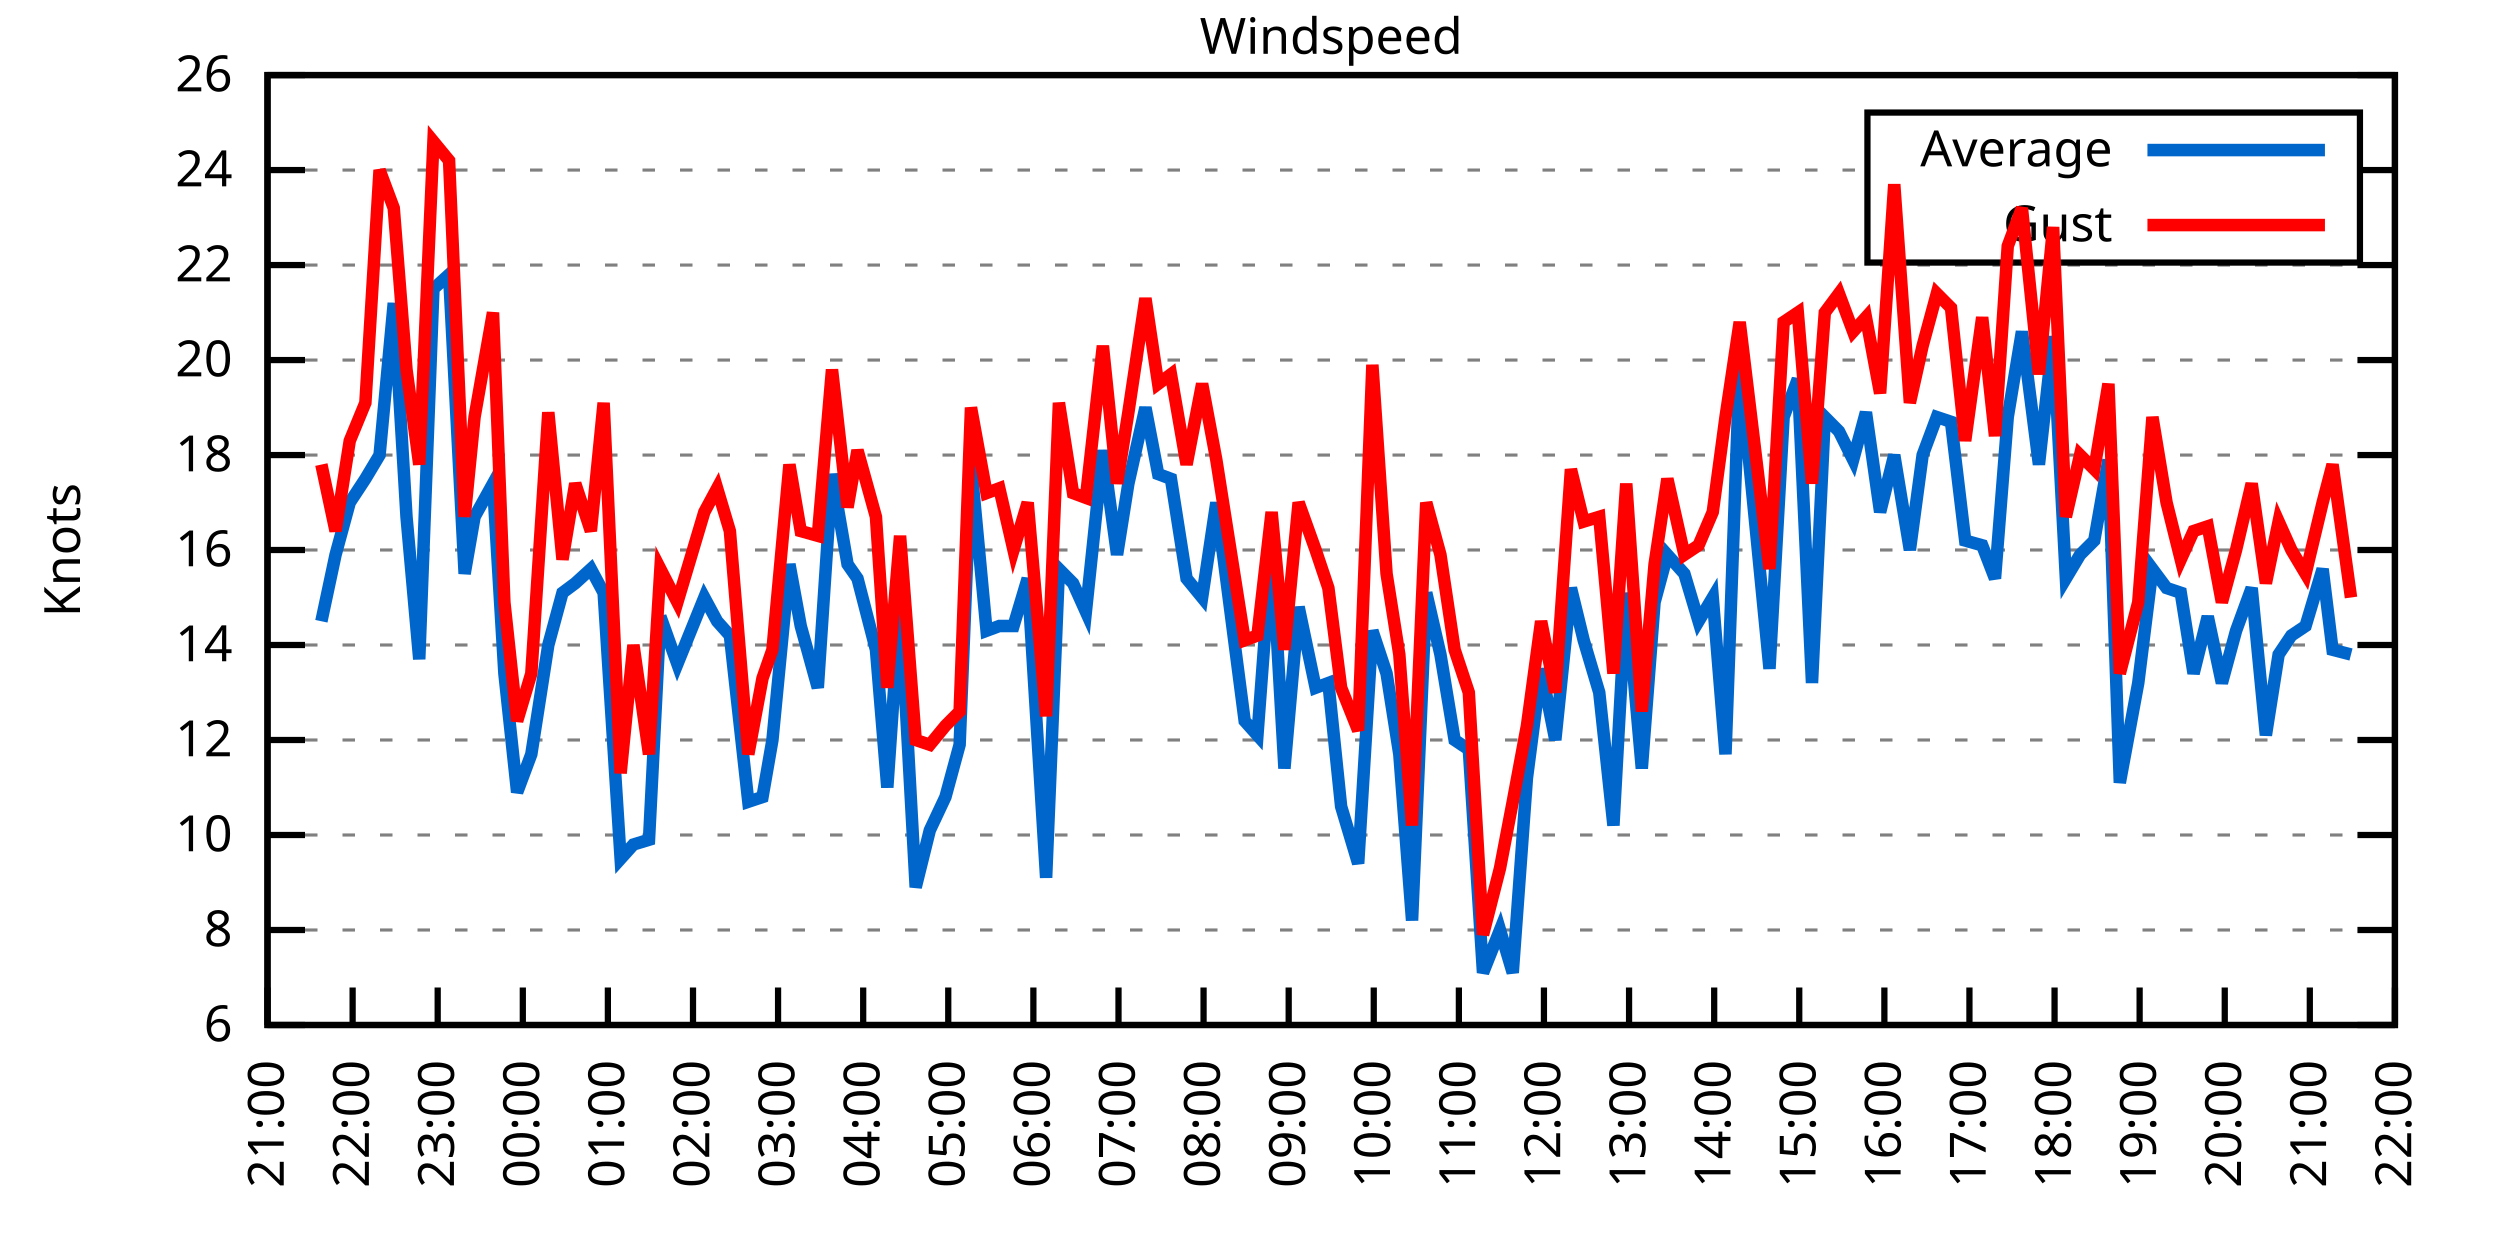
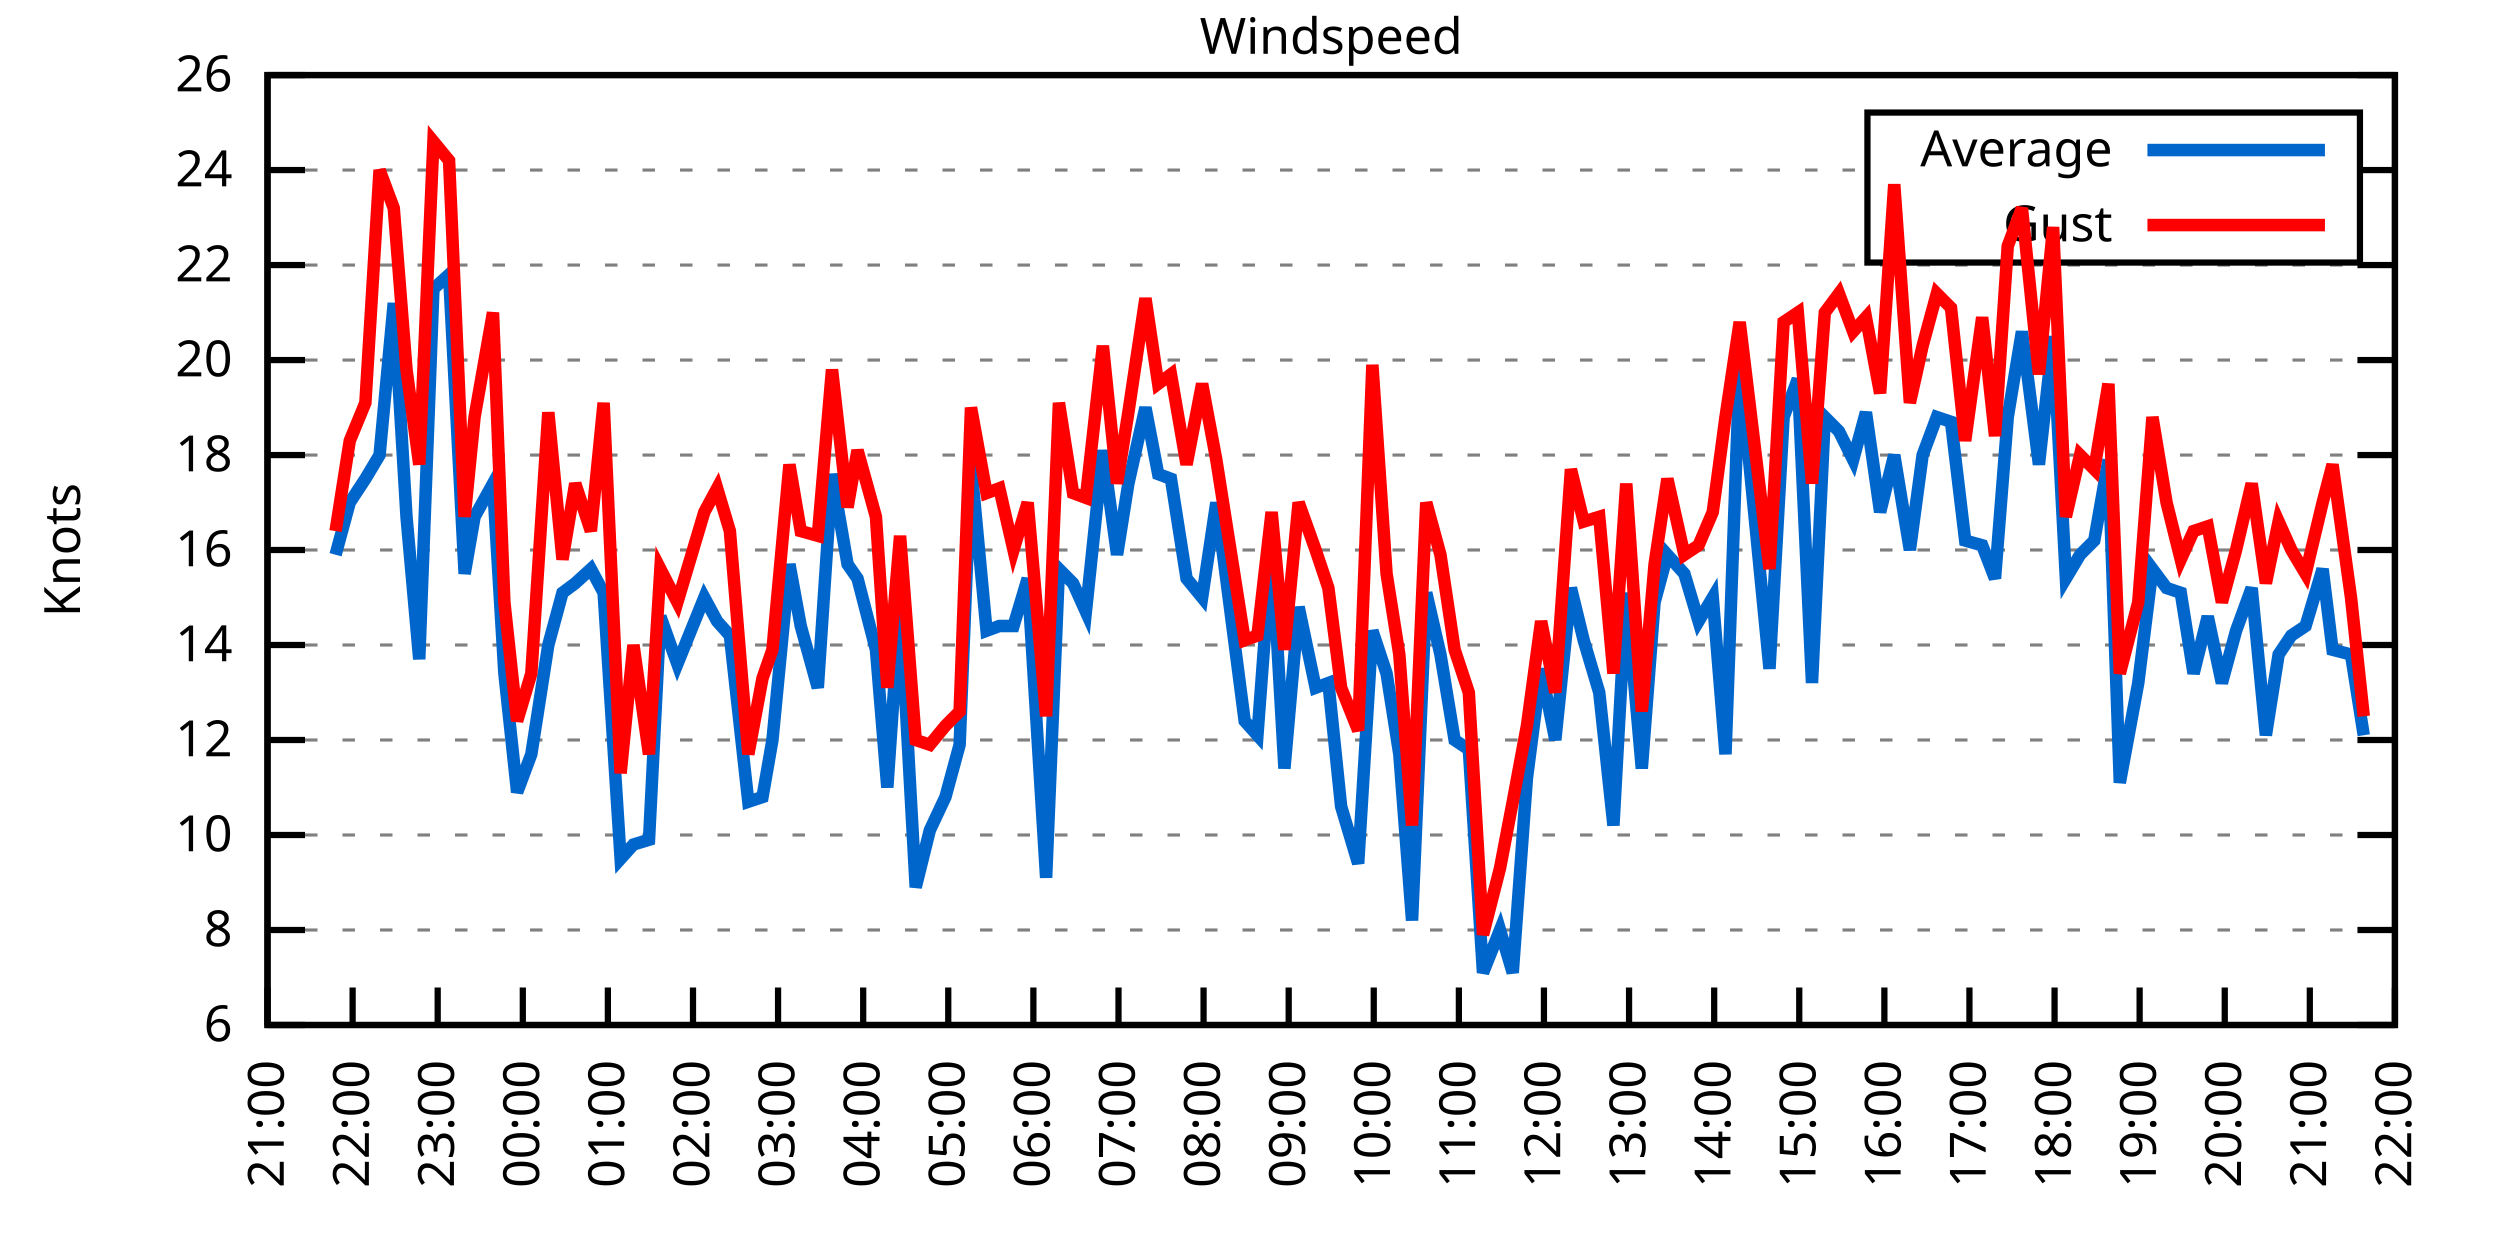
<svg xmlns="http://www.w3.org/2000/svg" xmlns:xlink="http://www.w3.org/1999/xlink" width="400" height="200" viewBox="0 0 400 200">
  <g id="gnuplot_canvas">
    <rect x="0" y="0" width="400" height="200" fill="none" />
    <defs>
      <circle id="gpDot" r="0.5" stroke-width="0.5" stroke="currentColor" />
      <path id="gpPt0" stroke-width="0.333" stroke="currentColor" d="M-1,0 h2 M0,-1 v2" />
      <path id="gpPt1" stroke-width="0.333" stroke="currentColor" d="M-1,-1 L1,1 M1,-1 L-1,1" />
      <path id="gpPt2" stroke-width="0.333" stroke="currentColor" d="M-1,0 L1,0 M0,-1 L0,1 M-1,-1 L1,1 M-1,1 L1,-1" />
      <rect id="gpPt3" stroke-width="0.333" stroke="currentColor" x="-1" y="-1" width="2" height="2" />
      <rect id="gpPt4" stroke-width="0.333" stroke="currentColor" fill="currentColor" x="-1" y="-1" width="2" height="2" />
      <circle id="gpPt5" stroke-width="0.333" stroke="currentColor" cx="0" cy="0" r="1" />
      <use xlink:href="#gpPt5" id="gpPt6" fill="currentColor" stroke="none" />
      <path id="gpPt7" stroke-width="0.333" stroke="currentColor" d="M0,-1.33 L-1.33,0.67 L1.33,0.67 z" />
      <use xlink:href="#gpPt7" id="gpPt8" fill="currentColor" stroke="none" />
      <use xlink:href="#gpPt7" id="gpPt9" stroke="currentColor" transform="rotate(180)" />
      <use xlink:href="#gpPt9" id="gpPt10" fill="currentColor" stroke="none" />
      <use xlink:href="#gpPt3" id="gpPt11" stroke="currentColor" transform="rotate(45)" />
      <use xlink:href="#gpPt11" id="gpPt12" fill="currentColor" stroke="none" />
      <path id="gpPt13" stroke-width="0.333" stroke="currentColor" d="M0,1.330 L1.265,0.411 L0.782,-1.067 L-0.782,-1.076 L-1.265,0.411 z" />
      <use xlink:href="#gpPt13" id="gpPt14" fill="currentColor" stroke="none" />
      <filter id="textbox" filterUnits="objectBoundingBox" x="0" y="0" height="1" width="1">
        <feFlood flood-color="white" flood-opacity="1" result="bgnd" />
        <feComposite in="SourceGraphic" in2="bgnd" operator="atop" />
      </filter>
      <filter id="greybox" filterUnits="objectBoundingBox" x="0" y="0" height="1" width="1">
        <feFlood flood-color="lightgrey" flood-opacity="1" result="grey" />
        <feComposite in="SourceGraphic" in2="grey" operator="atop" />
      </filter>
    </defs>
    <g fill="none" color="white" stroke="currentColor" stroke-width="1.00" stroke-linecap="butt" stroke-linejoin="miter">
</g>
    <g fill="none" color="black" stroke="currentColor" stroke-width="1.00" stroke-linecap="butt" stroke-linejoin="miter">
      <g stroke="none" shape-rendering="crispEdges">
        <polygon fill="rgb(255, 255, 255)" points="42.80,164.00 383.18,164.00 383.18,12.02 42.80,12.02 " />
      </g>
    </g>
    <g fill="none" color="black" stroke="currentColor" stroke-width="1.00" stroke-linecap="butt" stroke-linejoin="miter">
</g>
    <g fill="none" color="black" stroke="black" stroke-width="0.50" stroke-linecap="butt" stroke-linejoin="miter">
</g>
    <g fill="none" color="gray" stroke="currentColor" stroke-width="0.50" stroke-linecap="butt" stroke-linejoin="miter">
      <path stroke="gray" stroke-dasharray="2,4" class="gridline" d="M42.80,164.00 L383.19,164.00  " />
    </g>
    <g fill="none" color="gray" stroke="gray" stroke-width="1.00" stroke-linecap="butt" stroke-linejoin="miter">
</g>
    <g fill="none" color="black" stroke="currentColor" stroke-width="1.00" stroke-linecap="butt" stroke-linejoin="miter">
      <path stroke="black" d="M42.80,164.00 L48.80,164.00 M383.19,164.00 L377.19,164.00  " />
      <g transform="translate(37.20,166.60)" stroke="none" fill="black" font-family="Sans" font-size="8.00" text-anchor="end">
        <text>
          <tspan font-family="Sans"> 6</tspan>
        </text>
      </g>
    </g>
    <g fill="none" color="black" stroke="currentColor" stroke-width="1.00" stroke-linecap="butt" stroke-linejoin="miter">
</g>
    <g fill="none" color="black" stroke="black" stroke-width="0.50" stroke-linecap="butt" stroke-linejoin="miter">
</g>
    <g fill="none" color="gray" stroke="currentColor" stroke-width="0.50" stroke-linecap="butt" stroke-linejoin="miter">
      <path stroke="gray" stroke-dasharray="2,4" class="gridline" d="M42.80,148.80 L383.19,148.80  " />
    </g>
    <g fill="none" color="gray" stroke="gray" stroke-width="1.00" stroke-linecap="butt" stroke-linejoin="miter">
</g>
    <g fill="none" color="black" stroke="currentColor" stroke-width="1.00" stroke-linecap="butt" stroke-linejoin="miter">
      <path stroke="black" d="M42.80,148.80 L48.80,148.80 M383.19,148.80 L377.19,148.80  " />
      <g transform="translate(37.20,151.40)" stroke="none" fill="black" font-family="Sans" font-size="8.00" text-anchor="end">
        <text>
          <tspan font-family="Sans"> 8</tspan>
        </text>
      </g>
    </g>
    <g fill="none" color="black" stroke="currentColor" stroke-width="1.00" stroke-linecap="butt" stroke-linejoin="miter">
</g>
    <g fill="none" color="black" stroke="black" stroke-width="0.50" stroke-linecap="butt" stroke-linejoin="miter">
</g>
    <g fill="none" color="gray" stroke="currentColor" stroke-width="0.50" stroke-linecap="butt" stroke-linejoin="miter">
      <path stroke="gray" stroke-dasharray="2,4" class="gridline" d="M42.80,133.60 L383.19,133.60  " />
    </g>
    <g fill="none" color="gray" stroke="gray" stroke-width="1.00" stroke-linecap="butt" stroke-linejoin="miter">
</g>
    <g fill="none" color="black" stroke="currentColor" stroke-width="1.00" stroke-linecap="butt" stroke-linejoin="miter">
      <path stroke="black" d="M42.80,133.60 L48.80,133.60 M383.19,133.60 L377.19,133.60  " />
      <g transform="translate(37.20,136.20)" stroke="none" fill="black" font-family="Sans" font-size="8.00" text-anchor="end">
        <text>
          <tspan font-family="Sans"> 10</tspan>
        </text>
      </g>
    </g>
    <g fill="none" color="black" stroke="currentColor" stroke-width="1.00" stroke-linecap="butt" stroke-linejoin="miter">
</g>
    <g fill="none" color="black" stroke="black" stroke-width="0.50" stroke-linecap="butt" stroke-linejoin="miter">
</g>
    <g fill="none" color="gray" stroke="currentColor" stroke-width="0.50" stroke-linecap="butt" stroke-linejoin="miter">
      <path stroke="gray" stroke-dasharray="2,4" class="gridline" d="M42.80,118.40 L383.19,118.40  " />
    </g>
    <g fill="none" color="gray" stroke="gray" stroke-width="1.00" stroke-linecap="butt" stroke-linejoin="miter">
</g>
    <g fill="none" color="black" stroke="currentColor" stroke-width="1.00" stroke-linecap="butt" stroke-linejoin="miter">
      <path stroke="black" d="M42.80,118.40 L48.80,118.40 M383.19,118.40 L377.19,118.40  " />
      <g transform="translate(37.20,121.00)" stroke="none" fill="black" font-family="Sans" font-size="8.00" text-anchor="end">
        <text>
          <tspan font-family="Sans"> 12</tspan>
        </text>
      </g>
    </g>
    <g fill="none" color="black" stroke="currentColor" stroke-width="1.00" stroke-linecap="butt" stroke-linejoin="miter">
</g>
    <g fill="none" color="black" stroke="black" stroke-width="0.50" stroke-linecap="butt" stroke-linejoin="miter">
</g>
    <g fill="none" color="gray" stroke="currentColor" stroke-width="0.50" stroke-linecap="butt" stroke-linejoin="miter">
      <path stroke="gray" stroke-dasharray="2,4" class="gridline" d="M42.80,103.20 L383.19,103.20  " />
    </g>
    <g fill="none" color="gray" stroke="gray" stroke-width="1.00" stroke-linecap="butt" stroke-linejoin="miter">
</g>
    <g fill="none" color="black" stroke="currentColor" stroke-width="1.00" stroke-linecap="butt" stroke-linejoin="miter">
      <path stroke="black" d="M42.80,103.20 L48.80,103.20 M383.19,103.20 L377.19,103.20  " />
      <g transform="translate(37.20,105.80)" stroke="none" fill="black" font-family="Sans" font-size="8.00" text-anchor="end">
        <text>
          <tspan font-family="Sans"> 14</tspan>
        </text>
      </g>
    </g>
    <g fill="none" color="black" stroke="currentColor" stroke-width="1.00" stroke-linecap="butt" stroke-linejoin="miter">
</g>
    <g fill="none" color="black" stroke="black" stroke-width="0.50" stroke-linecap="butt" stroke-linejoin="miter">
</g>
    <g fill="none" color="gray" stroke="currentColor" stroke-width="0.50" stroke-linecap="butt" stroke-linejoin="miter">
      <path stroke="gray" stroke-dasharray="2,4" class="gridline" d="M42.80,88.00 L383.19,88.00  " />
    </g>
    <g fill="none" color="gray" stroke="gray" stroke-width="1.00" stroke-linecap="butt" stroke-linejoin="miter">
</g>
    <g fill="none" color="black" stroke="currentColor" stroke-width="1.00" stroke-linecap="butt" stroke-linejoin="miter">
      <path stroke="black" d="M42.80,88.00 L48.80,88.00 M383.19,88.00 L377.19,88.00  " />
      <g transform="translate(37.20,90.60)" stroke="none" fill="black" font-family="Sans" font-size="8.00" text-anchor="end">
        <text>
          <tspan font-family="Sans"> 16</tspan>
        </text>
      </g>
    </g>
    <g fill="none" color="black" stroke="currentColor" stroke-width="1.00" stroke-linecap="butt" stroke-linejoin="miter">
</g>
    <g fill="none" color="black" stroke="black" stroke-width="0.50" stroke-linecap="butt" stroke-linejoin="miter">
</g>
    <g fill="none" color="gray" stroke="currentColor" stroke-width="0.50" stroke-linecap="butt" stroke-linejoin="miter">
      <path stroke="gray" stroke-dasharray="2,4" class="gridline" d="M42.80,72.81 L383.19,72.81  " />
    </g>
    <g fill="none" color="gray" stroke="gray" stroke-width="1.00" stroke-linecap="butt" stroke-linejoin="miter">
</g>
    <g fill="none" color="black" stroke="currentColor" stroke-width="1.00" stroke-linecap="butt" stroke-linejoin="miter">
      <path stroke="black" d="M42.80,72.81 L48.80,72.81 M383.19,72.81 L377.19,72.81  " />
      <g transform="translate(37.20,75.41)" stroke="none" fill="black" font-family="Sans" font-size="8.00" text-anchor="end">
        <text>
          <tspan font-family="Sans"> 18</tspan>
        </text>
      </g>
    </g>
    <g fill="none" color="black" stroke="currentColor" stroke-width="1.00" stroke-linecap="butt" stroke-linejoin="miter">
</g>
    <g fill="none" color="black" stroke="black" stroke-width="0.50" stroke-linecap="butt" stroke-linejoin="miter">
</g>
    <g fill="none" color="gray" stroke="currentColor" stroke-width="0.50" stroke-linecap="butt" stroke-linejoin="miter">
      <path stroke="gray" stroke-dasharray="2,4" class="gridline" d="M42.80,57.61 L383.19,57.61  " />
    </g>
    <g fill="none" color="gray" stroke="gray" stroke-width="1.00" stroke-linecap="butt" stroke-linejoin="miter">
</g>
    <g fill="none" color="black" stroke="currentColor" stroke-width="1.00" stroke-linecap="butt" stroke-linejoin="miter">
      <path stroke="black" d="M42.80,57.61 L48.80,57.61 M383.19,57.61 L377.19,57.61  " />
      <g transform="translate(37.20,60.21)" stroke="none" fill="black" font-family="Sans" font-size="8.00" text-anchor="end">
        <text>
          <tspan font-family="Sans"> 20</tspan>
        </text>
      </g>
    </g>
    <g fill="none" color="black" stroke="currentColor" stroke-width="1.00" stroke-linecap="butt" stroke-linejoin="miter">
</g>
    <g fill="none" color="black" stroke="black" stroke-width="0.50" stroke-linecap="butt" stroke-linejoin="miter">
</g>
    <g fill="none" color="gray" stroke="currentColor" stroke-width="0.50" stroke-linecap="butt" stroke-linejoin="miter">
      <path stroke="gray" stroke-dasharray="2,4" class="gridline" d="M42.80,42.41 L383.19,42.41  " />
    </g>
    <g fill="none" color="gray" stroke="gray" stroke-width="1.00" stroke-linecap="butt" stroke-linejoin="miter">
</g>
    <g fill="none" color="black" stroke="currentColor" stroke-width="1.00" stroke-linecap="butt" stroke-linejoin="miter">
      <path stroke="black" d="M42.80,42.41 L48.80,42.41 M383.19,42.41 L377.19,42.41  " />
      <g transform="translate(37.20,45.01)" stroke="none" fill="black" font-family="Sans" font-size="8.00" text-anchor="end">
        <text>
          <tspan font-family="Sans"> 22</tspan>
        </text>
      </g>
    </g>
    <g fill="none" color="black" stroke="currentColor" stroke-width="1.00" stroke-linecap="butt" stroke-linejoin="miter">
</g>
    <g fill="none" color="black" stroke="black" stroke-width="0.50" stroke-linecap="butt" stroke-linejoin="miter">
</g>
    <g fill="none" color="gray" stroke="currentColor" stroke-width="0.50" stroke-linecap="butt" stroke-linejoin="miter">
      <path stroke="gray" stroke-dasharray="2,4" class="gridline" d="M42.80,27.21 L298.79,27.21 M377.59,27.21 L383.19,27.21  " />
    </g>
    <g fill="none" color="gray" stroke="gray" stroke-width="1.00" stroke-linecap="butt" stroke-linejoin="miter">
</g>
    <g fill="none" color="black" stroke="currentColor" stroke-width="1.00" stroke-linecap="butt" stroke-linejoin="miter">
      <path stroke="black" d="M42.80,27.21 L48.80,27.21 M383.19,27.21 L377.19,27.21  " />
      <g transform="translate(37.20,29.81)" stroke="none" fill="black" font-family="Sans" font-size="8.00" text-anchor="end">
        <text>
          <tspan font-family="Sans"> 24</tspan>
        </text>
      </g>
    </g>
    <g fill="none" color="black" stroke="currentColor" stroke-width="1.00" stroke-linecap="butt" stroke-linejoin="miter">
</g>
    <g fill="none" color="black" stroke="black" stroke-width="0.50" stroke-linecap="butt" stroke-linejoin="miter">
</g>
    <g fill="none" color="gray" stroke="currentColor" stroke-width="0.50" stroke-linecap="butt" stroke-linejoin="miter">
      <path stroke="gray" stroke-dasharray="2,4" class="gridline" d="M42.80,12.01 L383.19,12.01  " />
    </g>
    <g fill="none" color="gray" stroke="gray" stroke-width="1.00" stroke-linecap="butt" stroke-linejoin="miter">
</g>
    <g fill="none" color="black" stroke="currentColor" stroke-width="1.00" stroke-linecap="butt" stroke-linejoin="miter">
      <path stroke="black" d="M42.80,12.01 L48.80,12.01 M383.19,12.01 L377.19,12.01  " />
      <g transform="translate(37.20,14.61)" stroke="none" fill="black" font-family="Sans" font-size="8.00" text-anchor="end">
        <text>
          <tspan font-family="Sans"> 26</tspan>
        </text>
      </g>
    </g>
    <g fill="none" color="black" stroke="currentColor" stroke-width="1.00" stroke-linecap="butt" stroke-linejoin="miter">
      <path stroke="black" d="M42.80,164.00 L42.80,158.00  " />
      <g transform="translate(45.40,169.60) rotate(270.00)" stroke="none" fill="black" font-family="Sans" font-size="8.00" text-anchor="end">
        <text>
          <tspan font-family="Sans">21:00</tspan>
        </text>
      </g>
    </g>
    <g fill="none" color="black" stroke="currentColor" stroke-width="1.00" stroke-linecap="butt" stroke-linejoin="miter">
      <path stroke="black" d="M56.42,164.00 L56.42,158.00  " />
      <g transform="translate(59.02,169.60) rotate(270.00)" stroke="none" fill="black" font-family="Sans" font-size="8.00" text-anchor="end">
        <text>
          <tspan font-family="Sans">22:00</tspan>
        </text>
      </g>
    </g>
    <g fill="none" color="black" stroke="currentColor" stroke-width="1.00" stroke-linecap="butt" stroke-linejoin="miter">
      <path stroke="black" d="M70.03,164.00 L70.03,158.00  " />
      <g transform="translate(72.63,169.60) rotate(270.00)" stroke="none" fill="black" font-family="Sans" font-size="8.00" text-anchor="end">
        <text>
          <tspan font-family="Sans">23:00</tspan>
        </text>
      </g>
    </g>
    <g fill="none" color="black" stroke="currentColor" stroke-width="1.00" stroke-linecap="butt" stroke-linejoin="miter">
      <path stroke="black" d="M83.65,164.00 L83.65,158.00  " />
      <g transform="translate(86.25,169.60) rotate(270.00)" stroke="none" fill="black" font-family="Sans" font-size="8.00" text-anchor="end">
        <text>
          <tspan font-family="Sans">00:00</tspan>
        </text>
      </g>
    </g>
    <g fill="none" color="black" stroke="currentColor" stroke-width="1.00" stroke-linecap="butt" stroke-linejoin="miter">
      <path stroke="black" d="M97.26,164.00 L97.26,158.00  " />
      <g transform="translate(99.86,169.60) rotate(270.00)" stroke="none" fill="black" font-family="Sans" font-size="8.00" text-anchor="end">
        <text>
          <tspan font-family="Sans">01:00</tspan>
        </text>
      </g>
    </g>
    <g fill="none" color="black" stroke="currentColor" stroke-width="1.00" stroke-linecap="butt" stroke-linejoin="miter">
      <path stroke="black" d="M110.88,164.00 L110.88,158.00  " />
      <g transform="translate(113.48,169.60) rotate(270.00)" stroke="none" fill="black" font-family="Sans" font-size="8.00" text-anchor="end">
        <text>
          <tspan font-family="Sans">02:00</tspan>
        </text>
      </g>
    </g>
    <g fill="none" color="black" stroke="currentColor" stroke-width="1.00" stroke-linecap="butt" stroke-linejoin="miter">
      <path stroke="black" d="M124.49,164.00 L124.49,158.00  " />
      <g transform="translate(127.09,169.60) rotate(270.00)" stroke="none" fill="black" font-family="Sans" font-size="8.00" text-anchor="end">
        <text>
          <tspan font-family="Sans">03:00</tspan>
        </text>
      </g>
    </g>
    <g fill="none" color="black" stroke="currentColor" stroke-width="1.00" stroke-linecap="butt" stroke-linejoin="miter">
      <path stroke="black" d="M138.11,164.00 L138.11,158.00  " />
      <g transform="translate(140.71,169.60) rotate(270.00)" stroke="none" fill="black" font-family="Sans" font-size="8.00" text-anchor="end">
        <text>
          <tspan font-family="Sans">04:00</tspan>
        </text>
      </g>
    </g>
    <g fill="none" color="black" stroke="currentColor" stroke-width="1.00" stroke-linecap="butt" stroke-linejoin="miter">
      <path stroke="black" d="M151.72,164.00 L151.72,158.00  " />
      <g transform="translate(154.32,169.60) rotate(270.00)" stroke="none" fill="black" font-family="Sans" font-size="8.00" text-anchor="end">
        <text>
          <tspan font-family="Sans">05:00</tspan>
        </text>
      </g>
    </g>
    <g fill="none" color="black" stroke="currentColor" stroke-width="1.00" stroke-linecap="butt" stroke-linejoin="miter">
      <path stroke="black" d="M165.34,164.00 L165.34,158.00  " />
      <g transform="translate(167.94,169.60) rotate(270.00)" stroke="none" fill="black" font-family="Sans" font-size="8.00" text-anchor="end">
        <text>
          <tspan font-family="Sans">06:00</tspan>
        </text>
      </g>
    </g>
    <g fill="none" color="black" stroke="currentColor" stroke-width="1.00" stroke-linecap="butt" stroke-linejoin="miter">
      <path stroke="black" d="M178.96,164.00 L178.96,158.00  " />
      <g transform="translate(181.56,169.60) rotate(270.00)" stroke="none" fill="black" font-family="Sans" font-size="8.00" text-anchor="end">
        <text>
          <tspan font-family="Sans">07:00</tspan>
        </text>
      </g>
    </g>
    <g fill="none" color="black" stroke="currentColor" stroke-width="1.00" stroke-linecap="butt" stroke-linejoin="miter">
      <path stroke="black" d="M192.57,164.00 L192.57,158.00  " />
      <g transform="translate(195.17,169.60) rotate(270.00)" stroke="none" fill="black" font-family="Sans" font-size="8.00" text-anchor="end">
        <text>
          <tspan font-family="Sans">08:00</tspan>
        </text>
      </g>
    </g>
    <g fill="none" color="black" stroke="currentColor" stroke-width="1.00" stroke-linecap="butt" stroke-linejoin="miter">
      <path stroke="black" d="M206.19,164.00 L206.19,158.00  " />
      <g transform="translate(208.79,169.60) rotate(270.00)" stroke="none" fill="black" font-family="Sans" font-size="8.00" text-anchor="end">
        <text>
          <tspan font-family="Sans">09:00</tspan>
        </text>
      </g>
    </g>
    <g fill="none" color="black" stroke="currentColor" stroke-width="1.00" stroke-linecap="butt" stroke-linejoin="miter">
      <path stroke="black" d="M219.80,164.00 L219.80,158.00  " />
      <g transform="translate(222.40,169.60) rotate(270.00)" stroke="none" fill="black" font-family="Sans" font-size="8.00" text-anchor="end">
        <text>
          <tspan font-family="Sans">10:00</tspan>
        </text>
      </g>
    </g>
    <g fill="none" color="black" stroke="currentColor" stroke-width="1.00" stroke-linecap="butt" stroke-linejoin="miter">
      <path stroke="black" d="M233.42,164.00 L233.42,158.00  " />
      <g transform="translate(236.02,169.60) rotate(270.00)" stroke="none" fill="black" font-family="Sans" font-size="8.00" text-anchor="end">
        <text>
          <tspan font-family="Sans">11:00</tspan>
        </text>
      </g>
    </g>
    <g fill="none" color="black" stroke="currentColor" stroke-width="1.00" stroke-linecap="butt" stroke-linejoin="miter">
      <path stroke="black" d="M247.03,164.00 L247.03,158.00  " />
      <g transform="translate(249.63,169.60) rotate(270.00)" stroke="none" fill="black" font-family="Sans" font-size="8.00" text-anchor="end">
        <text>
          <tspan font-family="Sans">12:00</tspan>
        </text>
      </g>
    </g>
    <g fill="none" color="black" stroke="currentColor" stroke-width="1.00" stroke-linecap="butt" stroke-linejoin="miter">
      <path stroke="black" d="M260.65,164.00 L260.65,158.00  " />
      <g transform="translate(263.25,169.60) rotate(270.00)" stroke="none" fill="black" font-family="Sans" font-size="8.00" text-anchor="end">
        <text>
          <tspan font-family="Sans">13:00</tspan>
        </text>
      </g>
    </g>
    <g fill="none" color="black" stroke="currentColor" stroke-width="1.00" stroke-linecap="butt" stroke-linejoin="miter">
      <path stroke="black" d="M274.27,164.00 L274.27,158.00  " />
      <g transform="translate(276.87,169.60) rotate(270.00)" stroke="none" fill="black" font-family="Sans" font-size="8.00" text-anchor="end">
        <text>
          <tspan font-family="Sans">14:00</tspan>
        </text>
      </g>
    </g>
    <g fill="none" color="black" stroke="currentColor" stroke-width="1.00" stroke-linecap="butt" stroke-linejoin="miter">
      <path stroke="black" d="M287.88,164.00 L287.88,158.00  " />
      <g transform="translate(290.48,169.60) rotate(270.00)" stroke="none" fill="black" font-family="Sans" font-size="8.00" text-anchor="end">
        <text>
          <tspan font-family="Sans">15:00</tspan>
        </text>
      </g>
    </g>
    <g fill="none" color="black" stroke="currentColor" stroke-width="1.00" stroke-linecap="butt" stroke-linejoin="miter">
      <path stroke="black" d="M301.50,164.00 L301.50,158.00  " />
      <g transform="translate(304.10,169.60) rotate(270.00)" stroke="none" fill="black" font-family="Sans" font-size="8.00" text-anchor="end">
        <text>
          <tspan font-family="Sans">16:00</tspan>
        </text>
      </g>
    </g>
    <g fill="none" color="black" stroke="currentColor" stroke-width="1.00" stroke-linecap="butt" stroke-linejoin="miter">
      <path stroke="black" d="M315.11,164.00 L315.11,158.00  " />
      <g transform="translate(317.71,169.60) rotate(270.00)" stroke="none" fill="black" font-family="Sans" font-size="8.00" text-anchor="end">
        <text>
          <tspan font-family="Sans">17:00</tspan>
        </text>
      </g>
    </g>
    <g fill="none" color="black" stroke="currentColor" stroke-width="1.00" stroke-linecap="butt" stroke-linejoin="miter">
      <path stroke="black" d="M328.73,164.00 L328.73,158.00  " />
      <g transform="translate(331.33,169.60) rotate(270.00)" stroke="none" fill="black" font-family="Sans" font-size="8.00" text-anchor="end">
        <text>
          <tspan font-family="Sans">18:00</tspan>
        </text>
      </g>
    </g>
    <g fill="none" color="black" stroke="currentColor" stroke-width="1.00" stroke-linecap="butt" stroke-linejoin="miter">
      <path stroke="black" d="M342.34,164.00 L342.34,158.00  " />
      <g transform="translate(344.94,169.60) rotate(270.00)" stroke="none" fill="black" font-family="Sans" font-size="8.00" text-anchor="end">
        <text>
          <tspan font-family="Sans">19:00</tspan>
        </text>
      </g>
    </g>
    <g fill="none" color="black" stroke="currentColor" stroke-width="1.00" stroke-linecap="butt" stroke-linejoin="miter">
      <path stroke="black" d="M355.96,164.00 L355.96,158.00  " />
      <g transform="translate(358.56,169.60) rotate(270.00)" stroke="none" fill="black" font-family="Sans" font-size="8.00" text-anchor="end">
        <text>
          <tspan font-family="Sans">20:00</tspan>
        </text>
      </g>
    </g>
    <g fill="none" color="black" stroke="currentColor" stroke-width="1.00" stroke-linecap="butt" stroke-linejoin="miter">
      <path stroke="black" d="M369.57,164.00 L369.57,158.00  " />
      <g transform="translate(372.17,169.60) rotate(270.00)" stroke="none" fill="black" font-family="Sans" font-size="8.00" text-anchor="end">
        <text>
          <tspan font-family="Sans">21:00</tspan>
        </text>
      </g>
    </g>
    <g fill="none" color="black" stroke="currentColor" stroke-width="1.00" stroke-linecap="butt" stroke-linejoin="miter">
      <path stroke="black" d="M383.19,164.00 L383.19,158.00  " />
      <g transform="translate(385.79,169.60) rotate(270.00)" stroke="none" fill="black" font-family="Sans" font-size="8.00" text-anchor="end">
        <text>
          <tspan font-family="Sans">22:00</tspan>
        </text>
      </g>
    </g>
    <g fill="none" color="black" stroke="currentColor" stroke-width="1.00" stroke-linecap="butt" stroke-linejoin="miter">
</g>
    <g fill="none" color="black" stroke="currentColor" stroke-width="1.00" stroke-linecap="butt" stroke-linejoin="miter">
      <path stroke="black" d="M42.80,12.01 L42.80,164.00 L383.19,164.00 L383.19,12.01 L42.80,12.01 Z  " />
    </g>
    <g fill="none" color="black" stroke="currentColor" stroke-width="1.00" stroke-linecap="butt" stroke-linejoin="miter">
</g>
    <g fill="none" color="black" stroke="currentColor" stroke-width="1.00" stroke-linecap="butt" stroke-linejoin="miter">
      <path stroke="black" d="M298.79,42.01 L298.79,18.01 L377.59,18.01 L377.59,42.01 L298.79,42.01 Z  " />
    </g>
    <g id="Windspeed_plot_1">
      <g fill="none" color="white" stroke="black" stroke-width="2.00" stroke-linecap="butt" stroke-linejoin="miter">
</g>
      <g fill="none" color="black" stroke="currentColor" stroke-width="2.00" stroke-linecap="butt" stroke-linejoin="miter">
        <g transform="translate(337.99,26.61)" stroke="none" fill="black" font-family="Sans" font-size="8.00" text-anchor="end">
          <text>
            <tspan font-family="Sans">Average</tspan>
          </text>
        </g>
      </g>
      <g fill="none" color="black" stroke="currentColor" stroke-width="2.00" stroke-linecap="butt" stroke-linejoin="miter">
-         <path stroke="rgb(  0, 102, 204)" d="M343.59,24.01 L371.99,24.01 M51.42,99.40 L53.69,88.76 L55.96,80.41 L58.46,76.61 L60.73,72.81 L63.00,48.49   L65.04,82.69 L67.08,105.48 L69.35,46.21 L71.85,43.93 L74.34,91.80 L75.93,82.69 L78.88,77.37 L80.70,107.76   L82.74,126.76 L85.01,120.68 L87.73,103.20 L90.00,94.84 L92.04,93.32 L94.54,91.04 L96.58,94.84 L99.30,137.40   L101.35,135.12 L103.84,134.36 L105.66,98.64 L108.38,106.24 L112.69,95.60 L114.74,99.40 L116.78,101.68 L119.73,128.28   L122.00,127.52 L123.59,118.40 L126.31,90.28 L128.12,100.16 L130.85,110.04 L133.12,75.85 L135.61,90.28 L137.20,92.56   L140.15,103.96 L141.97,126.00 L144.01,96.36 L146.51,141.96 L148.77,132.84 L151.27,127.52 L153.54,119.16 L155.36,74.33   L157.85,100.92 L159.89,100.16 L162.16,100.16 L164.43,92.56 L167.38,140.44 L169.43,91.04 L171.69,93.32 L173.74,97.88   L176.46,72.05 L178.73,88.76 L180.54,77.37 L183.27,65.21 L185.31,75.85 L187.35,76.61 L189.85,92.56 L192.34,95.60   L194.61,80.41 L199.15,115.36 L201.19,117.64 L203.46,87.25 L205.51,122.96 L207.78,97.12 L210.50,110.04 L212.54,109.28   L214.58,129.04 L217.31,138.16 L219.58,100.92 L221.85,107.76 L223.89,120.68 L225.93,147.28 L228.20,94.84 L230.47,104.72   L232.74,118.40 L235.01,119.92 L237.28,155.64 L240.00,148.80 L242.04,155.64 L244.31,124.48 L246.58,107.00 L248.85,118.40   L251.35,94.08 L253.39,102.44 L255.88,110.80 L258.15,132.08 L260.20,94.84 L262.69,122.96 L264.73,96.36 L266.78,88.76   L269.50,91.80 L271.77,99.40 L274.04,95.60 L276.08,120.68 L278.35,58.37 L283.12,107.00 L285.38,66.73 L287.65,60.65   L289.92,109.28 L291.97,66.73 L294.23,69.01 L296.50,73.57 L298.55,65.97 L300.82,81.93 L303.08,72.81 L305.58,88.00   L307.62,72.81 L309.89,66.73 L312.16,67.49 L314.43,86.49 L317.15,87.25 L319.20,92.56 L321.24,66.73 L323.51,53.05   L326.23,74.33 L328.50,53.81 L330.54,92.56 L332.81,88.76 L335.08,86.49 L337.35,73.57 L339.17,125.24 L342.12,109.28   L344.39,91.04 L346.65,94.08 L348.92,94.84 L350.97,107.76 L353.24,98.64 L355.50,109.28 L357.77,100.92 L360.27,94.08   L362.54,117.64 L364.58,104.72 L366.62,101.68 L368.89,100.16 L371.62,91.04 L373.21,103.96 L376.16,104.72  " />
+         <path stroke="rgb(  0, 102, 204)" d="M343.59,24.01 L371.99,24.01 M53.69,88.76 L55.96,80.41 L58.46,76.61 L60.73,72.81 L63.00,48.49 L65.04,82.69   L67.08,105.48 L69.35,46.21 L71.85,43.93 L74.34,91.80 L75.93,82.69 L78.88,77.37 L80.70,107.76 L82.74,126.76   L85.01,120.68 L87.73,103.20 L90.00,94.84 L92.04,93.32 L94.54,91.04 L96.58,94.84 L99.30,137.40 L101.35,135.12   L103.84,134.36 L105.66,98.64 L108.38,106.24 L112.69,95.60 L114.74,99.40 L116.78,101.68 L119.73,128.28 L122.00,127.52   L123.59,118.40 L126.31,90.28 L128.12,100.16 L130.85,110.04 L133.12,75.85 L135.61,90.28 L137.20,92.56 L140.15,103.96   L141.97,126.00 L144.01,96.36 L146.51,141.96 L148.77,132.84 L151.27,127.52 L153.54,119.16 L155.36,74.33 L157.85,100.92   L159.89,100.16 L162.16,100.16 L164.43,92.56 L167.38,140.44 L169.43,91.04 L171.69,93.32 L173.74,97.88 L176.46,72.05   L178.73,88.76 L180.54,77.37 L183.27,65.21 L185.31,75.85 L187.35,76.61 L189.85,92.56 L192.34,95.60 L194.61,80.41   L199.15,115.36 L201.19,117.64 L203.46,87.25 L205.51,122.96 L207.78,97.12 L210.50,110.04 L212.54,109.28 L214.58,129.04   L217.31,138.16 L219.58,100.92 L221.85,107.76 L223.89,120.68 L225.93,147.28 L228.20,94.84 L230.47,104.72 L232.74,118.40   L235.01,119.92 L237.28,155.64 L240.00,148.80 L242.04,155.64 L244.31,124.48 L246.58,107.00 L248.85,118.40 L251.35,94.08   L253.39,102.44 L255.88,110.80 L258.15,132.08 L260.20,94.84 L262.69,122.96 L264.73,96.36 L266.78,88.76 L269.50,91.80   L271.77,99.40 L274.04,95.60 L276.08,120.68 L278.35,58.37 L283.12,107.00 L285.38,66.73 L287.65,60.65 L289.92,109.28   L291.97,66.73 L294.23,69.01 L296.50,73.57 L298.55,65.97 L300.82,81.93 L303.08,72.81 L305.58,88.00 L307.62,72.81   L309.89,66.73 L312.16,67.49 L314.43,86.49 L317.15,87.25 L319.20,92.56 L321.24,66.73 L323.51,53.05 L326.23,74.33   L328.50,53.81 L330.54,92.56 L332.81,88.76 L335.08,86.49 L337.35,73.57 L339.17,125.24 L342.12,109.28 L344.39,91.04   L346.65,94.08 L348.92,94.84 L350.97,107.76 L353.24,98.64 L355.50,109.28 L357.77,100.92 L360.27,94.08 L362.54,117.64   L364.58,104.72 L366.62,101.68 L368.89,100.16 L371.62,91.04 L373.21,103.96 L376.16,104.72 L378.20,117.64  " />
      </g>
    </g>
    <g id="Windspeed_plot_2">
      <g fill="none" color="black" stroke="currentColor" stroke-width="2.00" stroke-linecap="butt" stroke-linejoin="miter">
        <g transform="translate(337.99,38.61)" stroke="none" fill="black" font-family="Sans" font-size="8.00" text-anchor="end">
          <text>
            <tspan font-family="Sans">Gust</tspan>
          </text>
        </g>
      </g>
      <g fill="none" color="black" stroke="currentColor" stroke-width="2.00" stroke-linecap="butt" stroke-linejoin="miter">
-         <path stroke="rgb(255,   0,   0)" d="M343.59,36.01 L371.99,36.01 M51.42,74.33 L53.69,84.97 L55.96,70.53 L58.46,64.45 L60.73,27.21 L63.00,33.29   L65.04,59.13 L67.08,74.33 L69.35,22.65 L71.85,25.69 L74.34,82.69 L75.93,66.73 L78.88,50.01 L80.70,96.36   L82.74,115.36 L85.01,107.76 L87.73,65.97 L90.00,89.52 L92.04,77.37 L94.54,84.97 L96.58,64.45 L99.30,123.72   L101.35,103.20 L103.84,120.68 L105.66,91.04 L108.38,96.36 L112.69,81.93 L114.74,78.13 L116.78,84.97 L119.73,120.68   L122.00,108.52 L123.59,103.96 L126.31,74.33 L128.12,84.97 L130.85,85.73 L133.12,59.13 L135.61,81.17 L137.20,72.05   L140.15,82.69 L141.97,110.04 L144.01,85.73 L146.51,118.40 L148.77,119.16 L151.27,116.12 L153.54,113.84 L155.36,65.21   L157.85,78.89 L159.89,78.13 L162.16,88.00 L164.43,80.41 L167.38,114.60 L169.43,64.45 L171.69,78.89 L173.74,79.65   L176.46,55.33 L178.73,77.37 L180.54,65.97 L183.27,47.73 L185.31,61.41 L187.35,59.89 L189.85,74.33 L192.34,61.41   L194.61,73.57 L199.15,102.44 L201.19,101.68 L203.46,81.93 L205.51,103.96 L207.78,80.41 L210.50,88.00 L212.54,94.08   L214.58,110.04 L217.31,116.88 L219.58,58.37 L221.85,91.80 L223.89,104.72 L225.93,132.08 L228.20,80.41 L230.47,88.76   L232.74,103.96 L235.01,110.80 L237.28,149.56 L240.00,138.92 L242.04,128.28 L244.31,116.12 L246.58,99.40 L248.85,110.80   L251.35,75.09 L253.39,83.45 L255.88,82.69 L258.15,107.76 L260.20,77.37 L262.69,113.84 L264.73,90.28 L266.78,76.61   L269.50,88.76 L271.77,87.25 L274.04,81.93 L276.08,66.73 L278.35,51.53 L283.12,91.04 L285.38,51.53 L287.65,50.01   L289.92,77.37 L291.97,50.01 L294.23,46.97 L296.50,53.05 L298.55,50.77 L300.82,62.93 L303.08,29.49 L305.58,64.45   L307.62,55.33 L309.89,46.97 L312.16,49.25 L314.43,70.53 L317.15,50.77 L319.20,69.77 L321.24,39.37 L323.51,33.29   L326.23,59.89 L328.50,36.33 L330.54,82.69 L332.81,72.81 L335.08,75.09 L337.35,61.41 L339.17,107.76 L342.12,96.36   L344.39,66.73 L346.65,80.41 L348.92,89.52 L350.97,84.97 L353.24,84.21 L355.50,96.36 L357.77,88.00 L360.27,77.37   L362.54,93.32 L364.58,83.45 L366.62,88.00 L368.89,91.80 L371.62,80.41 L373.21,74.33 L376.16,95.60  " />
+         <path stroke="rgb(255,   0,   0)" d="M343.59,36.01 L371.99,36.01 M53.69,84.97 L55.96,70.53 L58.46,64.45 L60.73,27.21 L63.00,33.29 L65.04,59.13   L67.08,74.33 L69.35,22.65 L71.85,25.69 L74.34,82.69 L75.93,66.73 L78.88,50.01 L80.70,96.36 L82.74,115.36   L85.01,107.76 L87.73,65.97 L90.00,89.52 L92.04,77.37 L94.54,84.97 L96.58,64.45 L99.30,123.72 L101.35,103.20   L103.84,120.68 L105.66,91.04 L108.38,96.36 L112.69,81.93 L114.74,78.13 L116.78,84.97 L119.73,120.68 L122.00,108.52   L123.59,103.96 L126.31,74.33 L128.12,84.97 L130.85,85.73 L133.12,59.13 L135.61,81.17 L137.20,72.05 L140.15,82.69   L141.97,110.04 L144.01,85.73 L146.51,118.40 L148.77,119.16 L151.27,116.12 L153.54,113.84 L155.36,65.21 L157.85,78.89   L159.89,78.13 L162.16,88.00 L164.43,80.41 L167.38,114.60 L169.43,64.45 L171.69,78.89 L173.74,79.65 L176.46,55.33   L178.73,77.37 L180.54,65.97 L183.27,47.73 L185.31,61.41 L187.35,59.89 L189.85,74.33 L192.34,61.41 L194.61,73.57   L199.15,102.44 L201.19,101.68 L203.46,81.93 L205.51,103.96 L207.78,80.41 L210.50,88.00 L212.54,94.08 L214.58,110.04   L217.31,116.88 L219.58,58.37 L221.85,91.80 L223.89,104.72 L225.93,132.08 L228.20,80.41 L230.47,88.76 L232.74,103.96   L235.01,110.80 L237.28,149.56 L240.00,138.92 L242.04,128.28 L244.31,116.12 L246.58,99.40 L248.85,110.80 L251.35,75.09   L253.39,83.45 L255.88,82.69 L258.15,107.76 L260.20,77.37 L262.69,113.84 L264.73,90.28 L266.78,76.61 L269.50,88.76   L271.77,87.25 L274.04,81.93 L276.08,66.73 L278.35,51.53 L283.12,91.04 L285.38,51.53 L287.65,50.01 L289.92,77.37   L291.97,50.01 L294.23,46.97 L296.50,53.05 L298.55,50.77 L300.82,62.93 L303.08,29.49 L305.58,64.45 L307.62,55.33   L309.89,46.97 L312.16,49.25 L314.43,70.53 L317.15,50.77 L319.20,69.77 L321.24,39.37 L323.51,33.29 L326.23,59.89   L328.50,36.33 L330.54,82.69 L332.81,72.81 L335.08,75.09 L337.35,61.41 L339.17,107.76 L342.12,96.36 L344.39,66.73   L346.65,80.41 L348.92,89.52 L350.97,84.97 L353.24,84.21 L355.50,96.36 L357.77,88.00 L360.27,77.37 L362.54,93.32   L364.58,83.45 L366.62,88.00 L368.89,91.80 L371.62,80.41 L373.21,74.33 L376.16,95.60 L378.20,114.60  " />
      </g>
    </g>
    <g fill="none" color="black" stroke="currentColor" stroke-width="2.00" stroke-linecap="butt" stroke-linejoin="miter">
</g>
    <g fill="none" color="black" stroke="black" stroke-width="1.00" stroke-linecap="butt" stroke-linejoin="miter">
</g>
    <g fill="none" color="black" stroke="currentColor" stroke-width="1.00" stroke-linecap="butt" stroke-linejoin="miter">
      <path stroke="black" d="M42.80,12.01 L42.80,164.00 L383.19,164.00 L383.19,12.01 L42.80,12.01 Z  " />
      <g transform="translate(12.80,88.01) rotate(270.00)" stroke="none" fill="black" font-family="Sans" font-size="8.00" text-anchor="middle">
        <text>
          <tspan font-family="Sans">Knots</tspan>
        </text>
      </g>
    </g>
    <g fill="none" color="black" stroke="currentColor" stroke-width="1.00" stroke-linecap="butt" stroke-linejoin="miter">
</g>
    <g fill="none" color="black" stroke="currentColor" stroke-width="1.00" stroke-linecap="butt" stroke-linejoin="miter">
      <g transform="translate(212.99,8.61)" stroke="none" fill="black" font-family="Sans" font-size="8.00" text-anchor="middle">
        <text>
          <tspan font-family="Sans">Windspeed</tspan>
        </text>
      </g>
    </g>
    <g fill="none" color="black" stroke="currentColor" stroke-width="1.00" stroke-linecap="butt" stroke-linejoin="miter">
</g>
  </g>
</svg>
